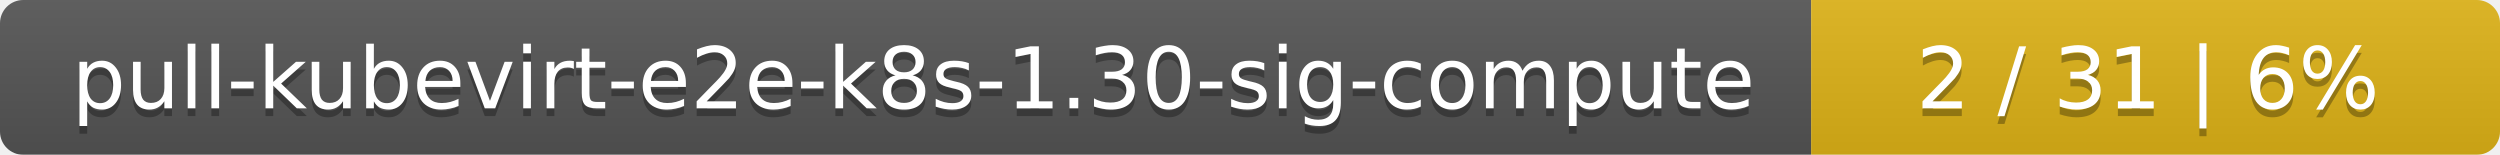
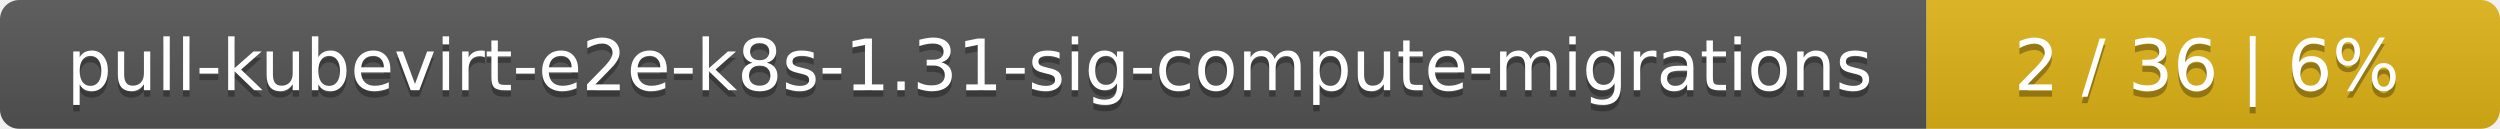
- <svg xmlns="http://www.w3.org/2000/svg" width="323" height="20">
+ <svg xmlns="http://www.w3.org/2000/svg" width="388" height="20">
  <linearGradient id="smooth" x2="0" y2="100%">
    <stop offset="0" stop-color="#bbb" stop-opacity=".1" />
    <stop offset="1" stop-opacity=".1" />
  </linearGradient>
  <mask id="round">
-     <rect width="323" height="20" rx="3" fill="#fff" />
+     <rect width="388" height="20" rx="3" fill="#fff" />
  </mask>
  <g mask="url(#round)">
-     <rect width="234" height="20" fill="#555" />
-     <rect x="234" width="89" height="20" fill="#dfb317" />
-     <rect width="323" height="20" fill="url(#smooth)" />
+     <rect width="299" height="20" fill="#555" />
+     <rect x="299" width="89" height="20" fill="#dfb317" />
+     <rect width="388" height="20" fill="url(#smooth)" />
  </g>
  <g fill="#fff" text-anchor="middle" font-family="DejaVu Sans,Verdana,Geneva,sans-serif" font-size="11">
-     <text x="118" y="15" fill="#010101" fill-opacity=".3">pull-kubevirt-e2e-k8s-1.30-sig-compute</text>
-     <text x="118" y="14">pull-kubevirt-e2e-k8s-1.30-sig-compute</text>
-     <text x="277.5" y="15" fill="#010101" fill-opacity=".3">2 / 31    |    6%</text>
-     <text x="277.5" y="14">2 / 31    |    6%</text>
+     <text x="150.5" y="15" fill="#010101" fill-opacity=".3">pull-kubevirt-e2e-k8s-1.31-sig-compute-migrations</text>
+     <text x="150.5" y="14">pull-kubevirt-e2e-k8s-1.31-sig-compute-migrations</text>
+     <text x="342.5" y="15" fill="#010101" fill-opacity=".3">2 / 36    |    6%</text>
+     <text x="342.5" y="14">2 / 36    |    6%</text>
  </g>
</svg>
